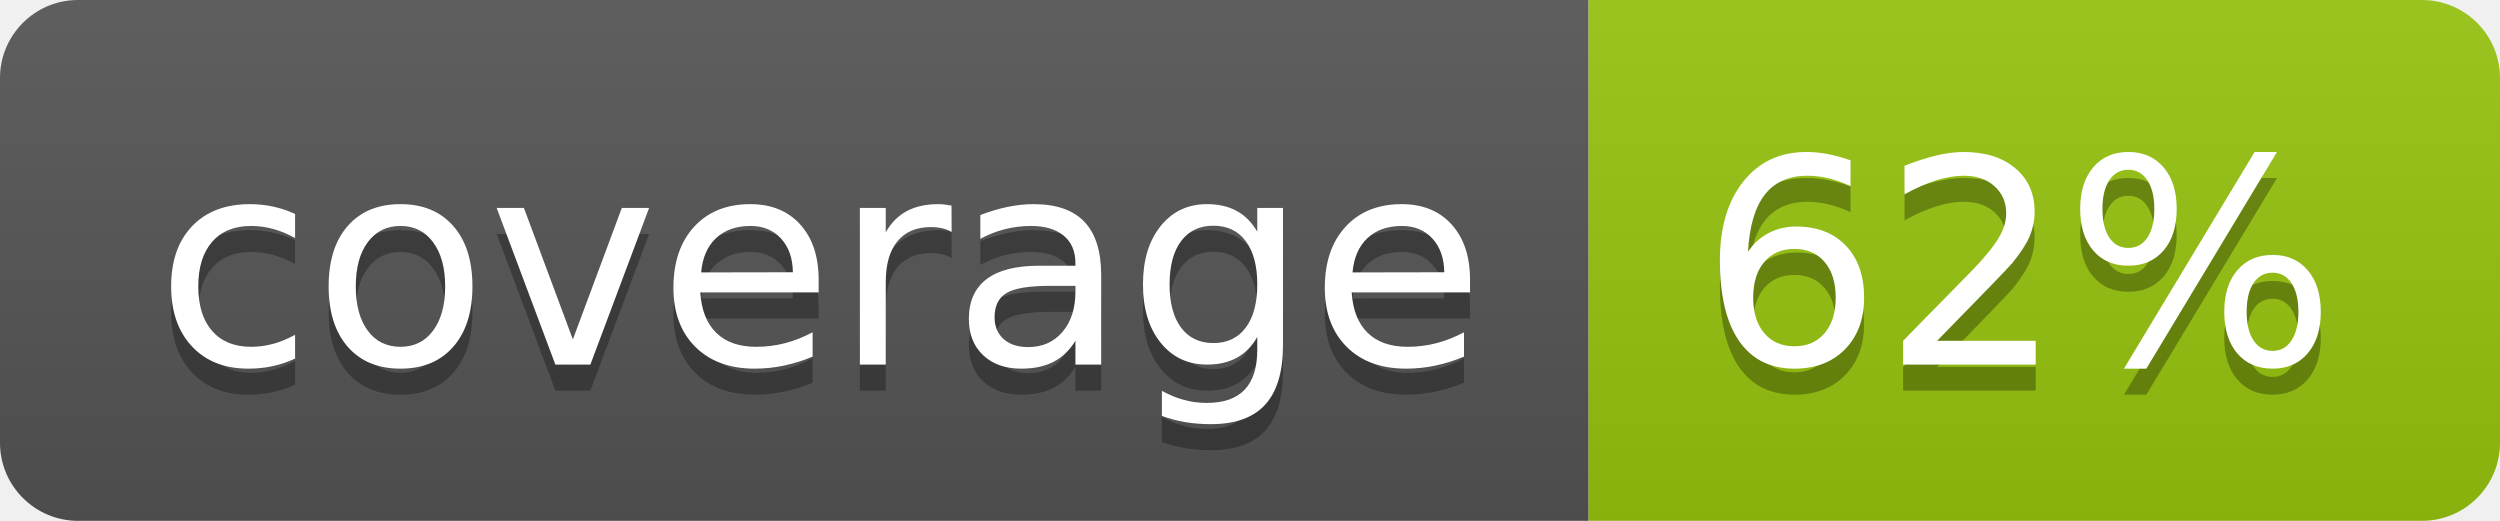
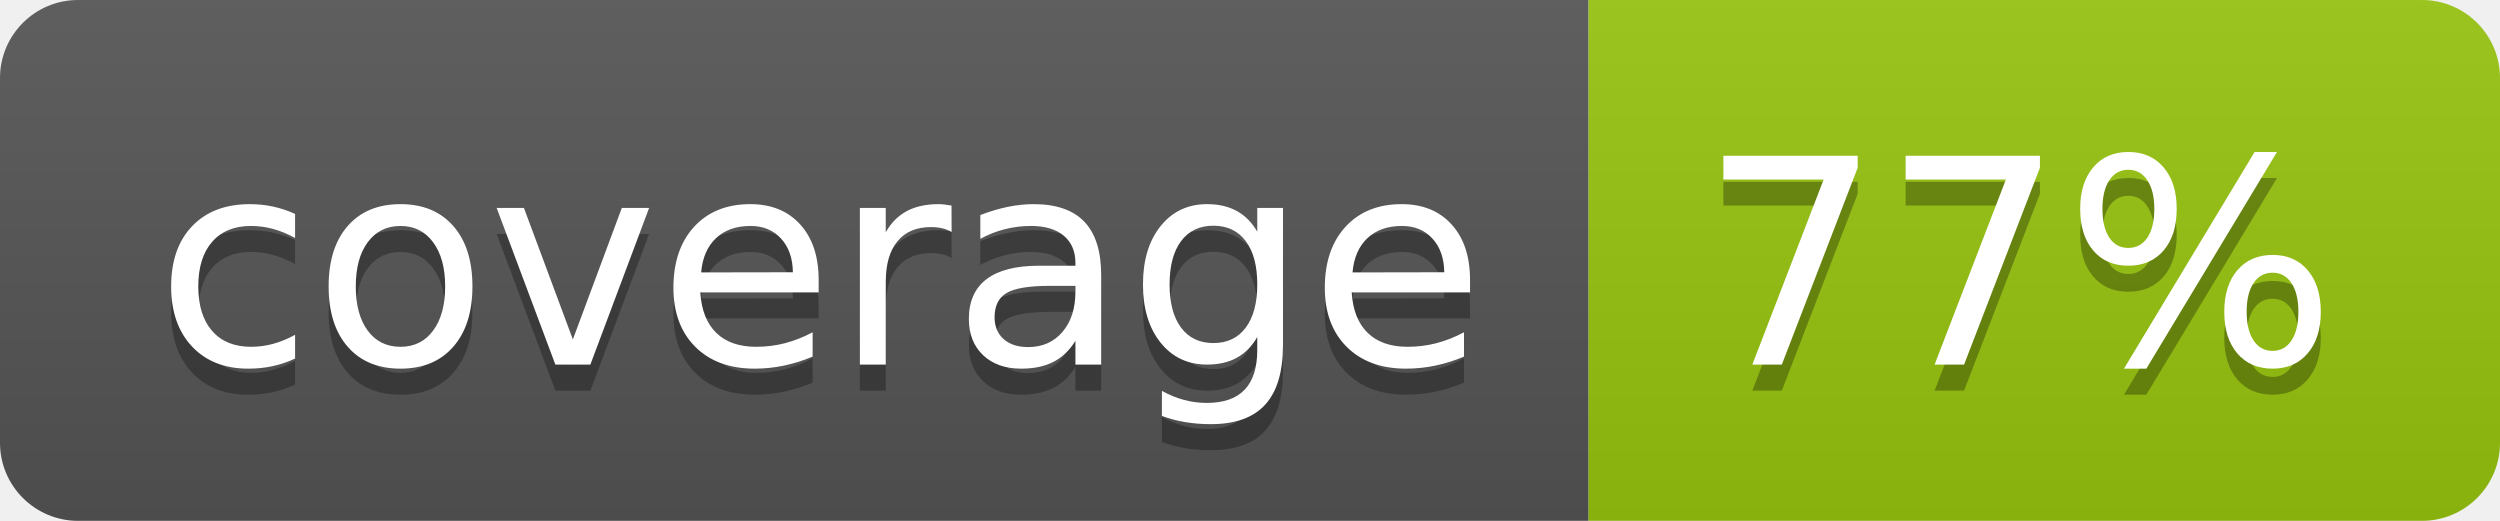
<svg xmlns="http://www.w3.org/2000/svg" width="96" height="20">
  <linearGradient id="b" x2="0" y2="100%">
    <stop offset="0" stop-color="#bbb" stop-opacity=".1" />
    <stop offset="1" stop-opacity=".1" />
  </linearGradient>
  <clipPath id="a">
    <rect width="96" height="20" rx="3" fill="#fff" />
  </clipPath>
  <g clip-path="url(#a)">
    <path fill="#555" d="M0 0h61v20H0z" />
    <path fill="#97C50F" d="M61 0h35v20H61z" />
    <path fill="url(#b)" d="M0 0h96v20H0z" />
  </g>
  <g fill="#fff" text-anchor="middle" font-family="DejaVu Sans,Verdana,Geneva,sans-serif" font-size="110">
    <text x="315" y="150" fill="#010101" fill-opacity=".3" transform="scale(.1)" textLength="510">coverage</text>
    <text x="315" y="140" transform="scale(.1)" textLength="510">coverage</text>
-     <text x="775" y="150" fill="#010101" fill-opacity=".3" transform="scale(.1)" textLength="250">62%</text>
-     <text x="775" y="140" transform="scale(.1)" textLength="250">62%</text>
+     <text x="775" y="150" fill="#010101" fill-opacity=".3" transform="scale(.1)" textLength="250">77%</text>
+     <text x="775" y="140" transform="scale(.1)" textLength="250">77%</text>
  </g>
</svg>
